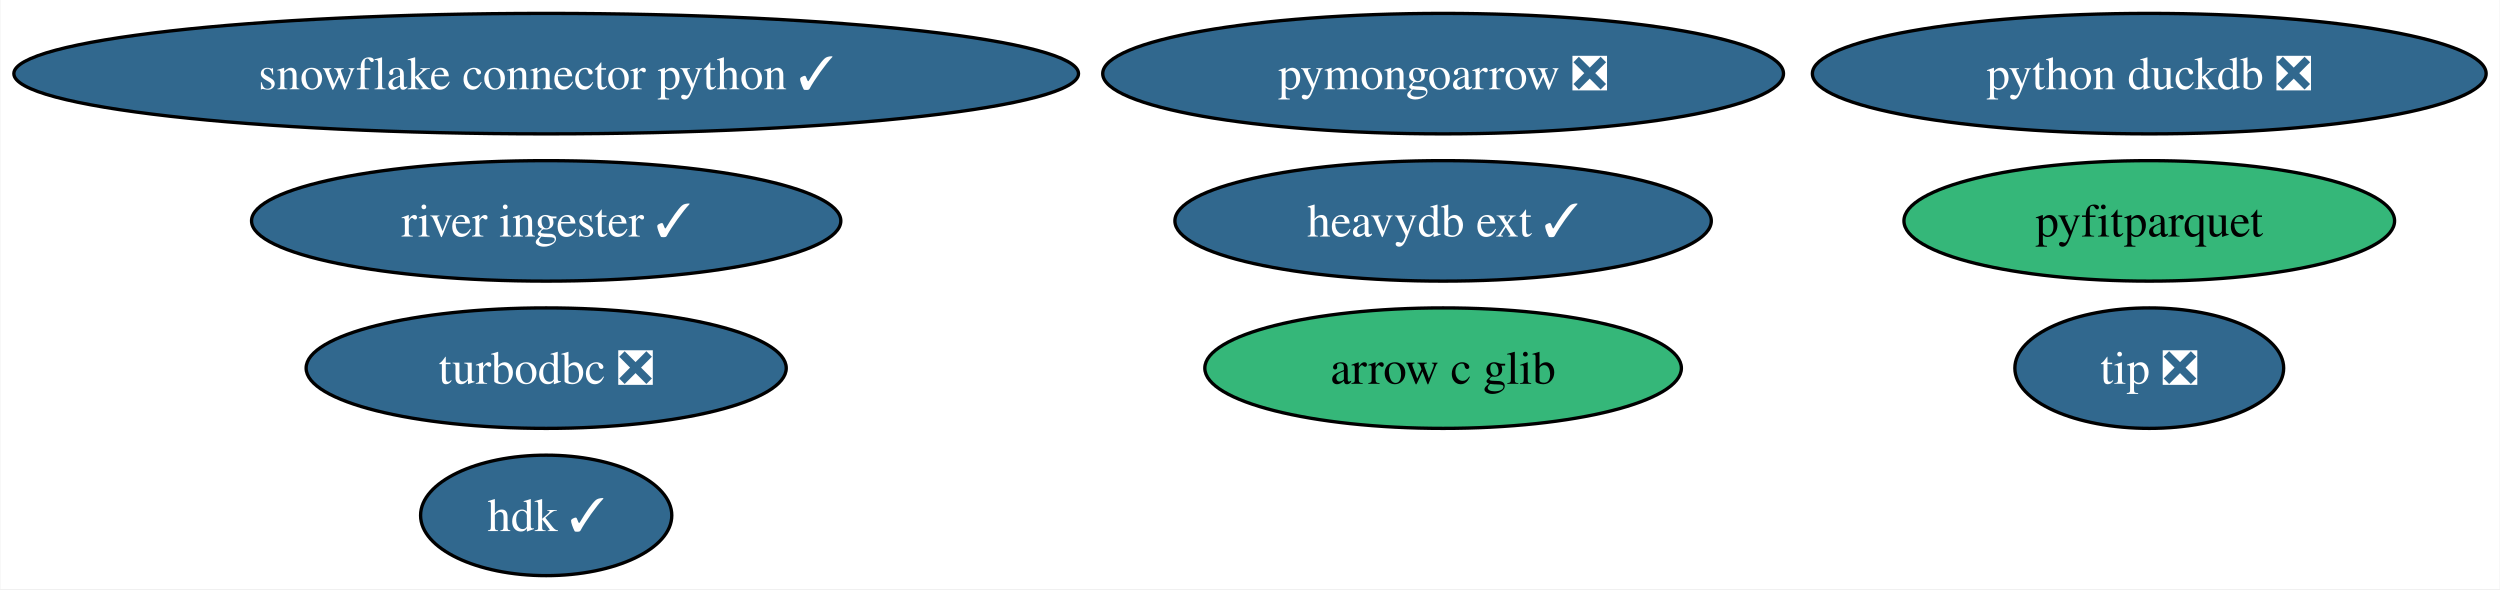
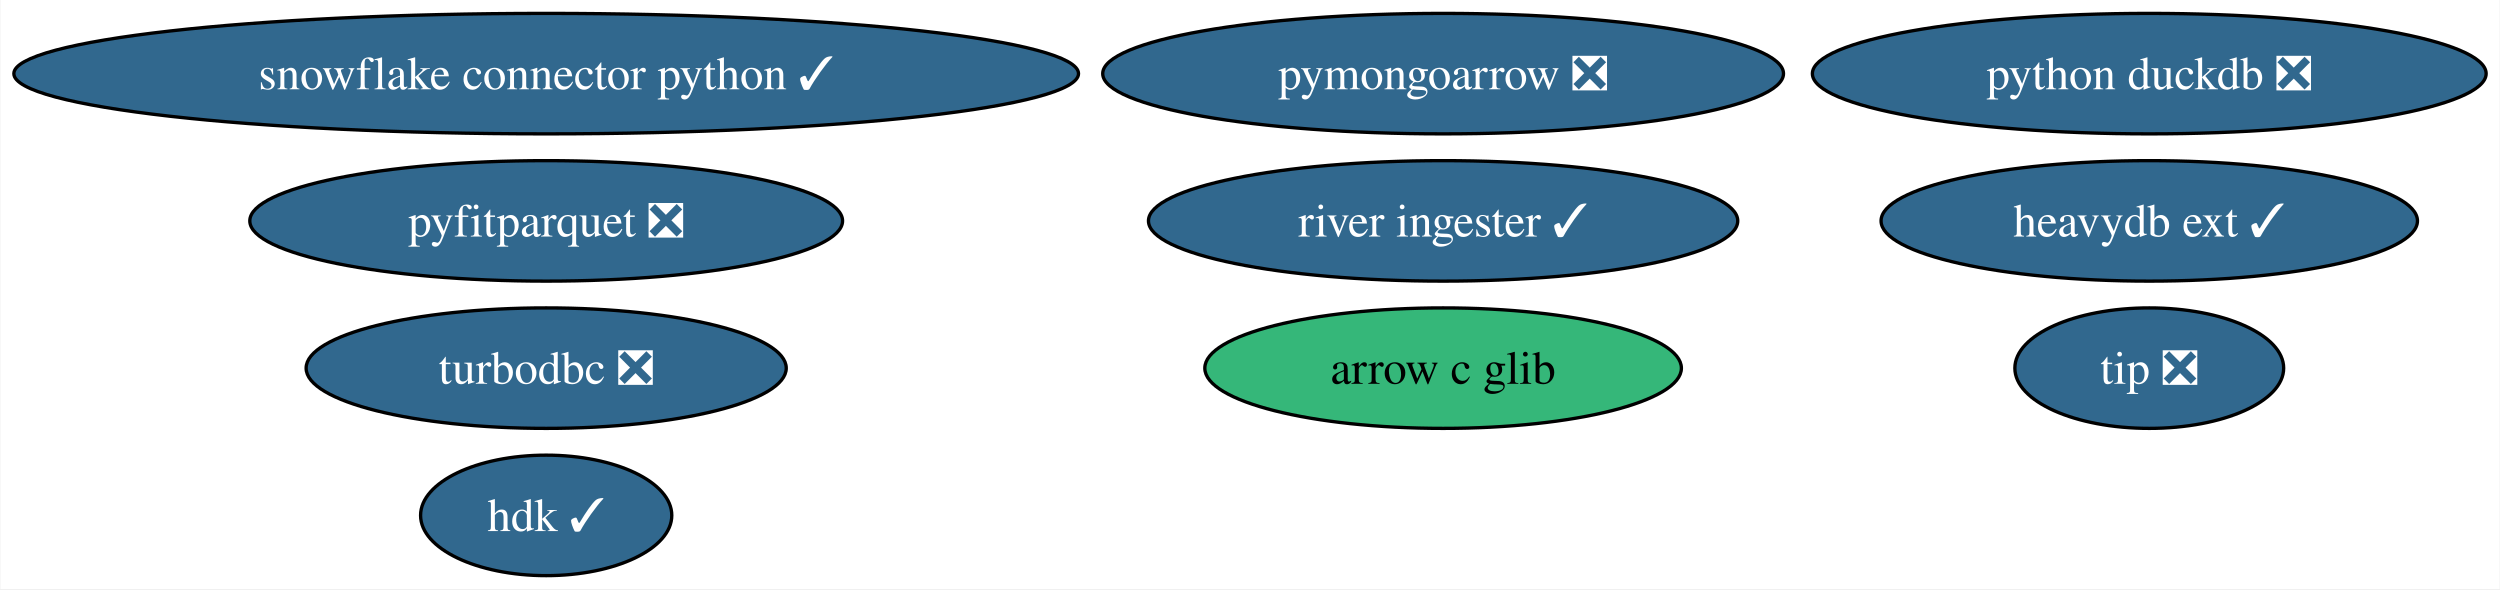
<svg xmlns="http://www.w3.org/2000/svg" xmlns:xlink="http://www.w3.org/1999/xlink" width="747pt" height="176pt" viewBox="0.00 0.00 746.72 176.00">
  <g id="graph0" class="graph" transform="scale(1 1) rotate(0) translate(4 172)">
    <polygon fill="white" stroke="none" points="-4,4 -4,-172 742.72,-172 742.72,4 -4,4" />
    <g id="node1" class="node">
      <g id="a_node1">
        <a xlink:href="https://github.com/conda-forge/turbodbc-feedstock/pull/92" xlink:title="turbodbc ❎">
          <ellipse fill="#31688e" stroke="black" cx="159.06" cy="-62" rx="71.73" ry="18" />
          <text text-anchor="middle" x="159.06" y="-57.33" font-family="Times,serif" font-size="14.00" fill="white">turbodbc ❎</text>
        </a>
      </g>
    </g>
    <g id="node2" class="node">
      <g id="a_node2">
        <a xlink:href="https://github.com/conda-forge/snowflake-connector-python-feedstock/pull/133" xlink:title="snowflake connector python ✓">
          <ellipse fill="#31688e" stroke="black" cx="159.06" cy="-150" rx="159.06" ry="18" />
          <text text-anchor="middle" x="159.06" y="-145.32" font-family="Times,serif" font-size="14.00" fill="white">snowflake connector python ✓</text>
        </a>
      </g>
    </g>
    <g id="node3" class="node">
      <g id="a_node3">
        <a xlink:href="https://github.com/conda-forge/python-duckdb-feedstock/pull/77" xlink:title="python duckdb ❎">
          <ellipse fill="#31688e" stroke="black" cx="638.06" cy="-150" rx="100.66" ry="18" />
          <text text-anchor="middle" x="638.06" y="-145.32" font-family="Times,serif" font-size="14.00" fill="white">python duckdb ❎</text>
        </a>
      </g>
    </g>
    <g id="node4" class="node">
      <g id="a_node4">
-         <a xlink:href="https://github.com/conda-forge/pyfitparquet-feedstock" xlink:title="pyfitparquet">
-           <ellipse fill="#35b779" stroke="black" cx="638.06" cy="-106" rx="73.3" ry="18" />
-           <text text-anchor="middle" x="638.06" y="-101.33" font-family="Times,serif" font-size="14.00">pyfitparquet</text>
+         <a xlink:href="https://github.com/conda-forge/pyfitparquet-feedstock/pull/16" xlink:title="pyfitparquet ❎">
+           <ellipse fill="#31688e" stroke="black" cx="159.06" cy="-106" rx="88.56" ry="18" />
+           <text text-anchor="middle" x="159.06" y="-101.33" font-family="Times,serif" font-size="14.00" fill="white">pyfitparquet ❎</text>
        </a>
      </g>
    </g>
    <g id="node5" class="node">
      <g id="a_node5">
        <a xlink:href="https://github.com/conda-forge/pymongoarrow-feedstock/pull/18" xlink:title="pymongoarrow ❎">
          <ellipse fill="#31688e" stroke="black" cx="427.06" cy="-150" rx="101.71" ry="18" />
          <text text-anchor="middle" x="427.06" y="-145.32" font-family="Times,serif" font-size="14.00" fill="white">pymongoarrow ❎</text>
        </a>
      </g>
    </g>
    <g id="node6" class="node">
      <g id="a_node6">
        <a xlink:href="https://github.com/conda-forge/heavydb-ext-feedstock/pull/46" xlink:title="heavydb ext ✓">
-           <ellipse fill="#31688e" stroke="black" cx="427.06" cy="-106" rx="80.14" ry="18" />
-           <text text-anchor="middle" x="427.06" y="-101.33" font-family="Times,serif" font-size="14.00" fill="white">heavydb ext ✓</text>
+           <ellipse fill="#31688e" stroke="black" cx="638.06" cy="-106" rx="80.14" ry="18" />
+           <text text-anchor="middle" x="638.06" y="-101.33" font-family="Times,serif" font-size="14.00" fill="white">heavydb ext ✓</text>
        </a>
      </g>
    </g>
    <g id="node7" class="node">
      <g id="a_node7">
        <a xlink:href="https://github.com/conda-forge/arrow-c-glib-feedstock" xlink:title="arrow c glib">
          <ellipse fill="#35b779" stroke="black" cx="427.06" cy="-62" rx="71.2" ry="18" />
          <text text-anchor="middle" x="427.06" y="-57.33" font-family="Times,serif" font-size="14.00">arrow c glib</text>
        </a>
      </g>
    </g>
    <g id="node8" class="node">
      <g id="a_node8">
        <a xlink:href="https://github.com/conda-forge/hdk-feedstock/pull/24" xlink:title="hdk ✓">
          <ellipse fill="#31688e" stroke="black" cx="159.06" cy="-18" rx="37.53" ry="18" />
          <text text-anchor="middle" x="159.06" y="-13.32" font-family="Times,serif" font-size="14.00" fill="white">hdk ✓</text>
        </a>
      </g>
    </g>
    <g id="node9" class="node">
      <g id="a_node9">
        <a xlink:href="https://github.com/conda-forge/tip-feedstock/pull/13" xlink:title="tip ❎">
          <ellipse fill="#31688e" stroke="black" cx="638.06" cy="-62" rx="40.16" ry="18" />
          <text text-anchor="middle" x="638.06" y="-57.33" font-family="Times,serif" font-size="14.00" fill="white">tip ❎</text>
        </a>
      </g>
    </g>
    <g id="node10" class="node">
      <g id="a_node10">
        <a xlink:href="https://github.com/conda-forge/river-ingester-feedstock/pull/6" xlink:title="river ingester ✓">
-           <ellipse fill="#31688e" stroke="black" cx="159.06" cy="-106" rx="88.04" ry="18" />
-           <text text-anchor="middle" x="159.06" y="-101.33" font-family="Times,serif" font-size="14.00" fill="white">river ingester ✓</text>
+           <ellipse fill="#31688e" stroke="black" cx="427.06" cy="-106" rx="88.04" ry="18" />
+           <text text-anchor="middle" x="427.06" y="-101.33" font-family="Times,serif" font-size="14.00" fill="white">river ingester ✓</text>
        </a>
      </g>
    </g>
  </g>
</svg>
